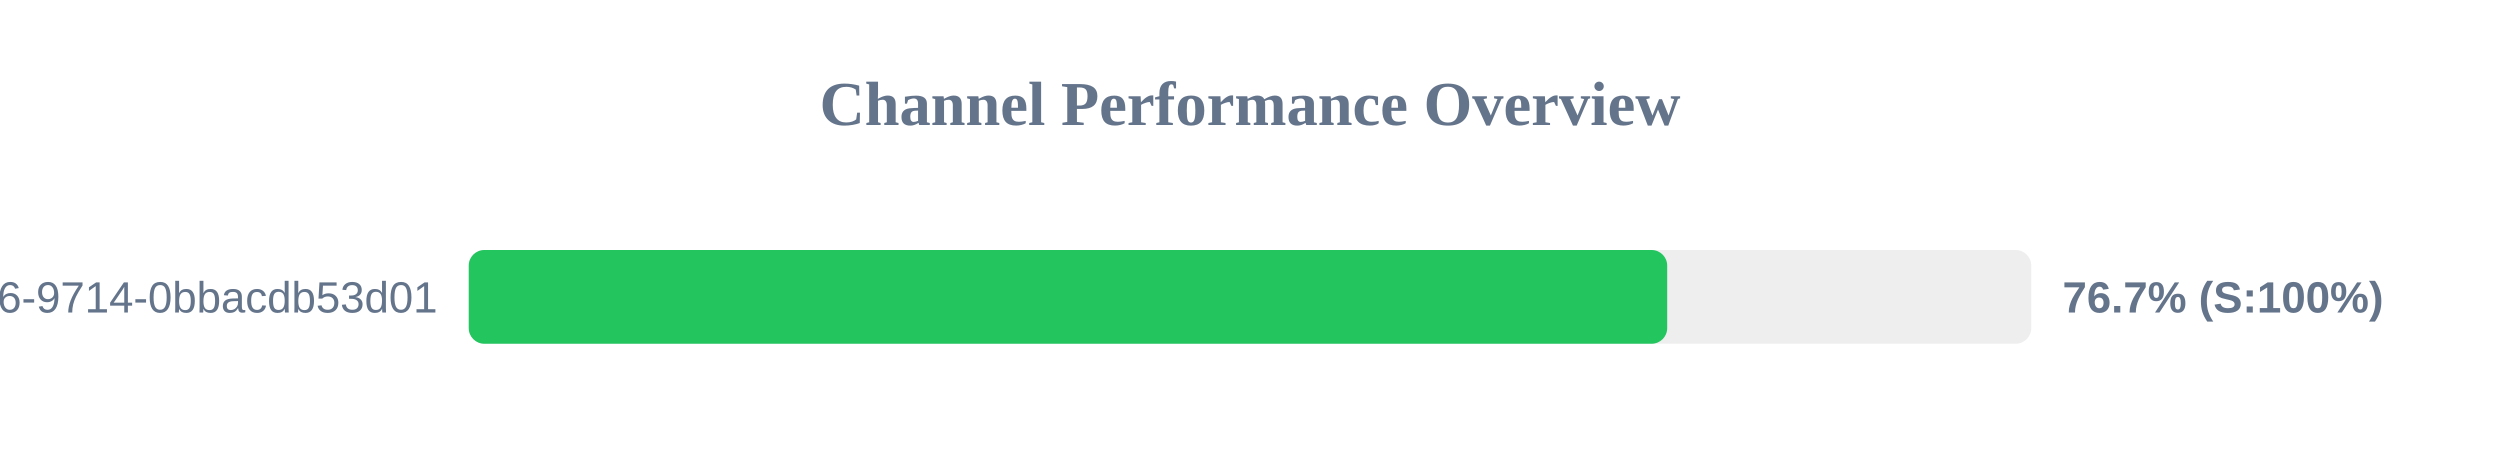
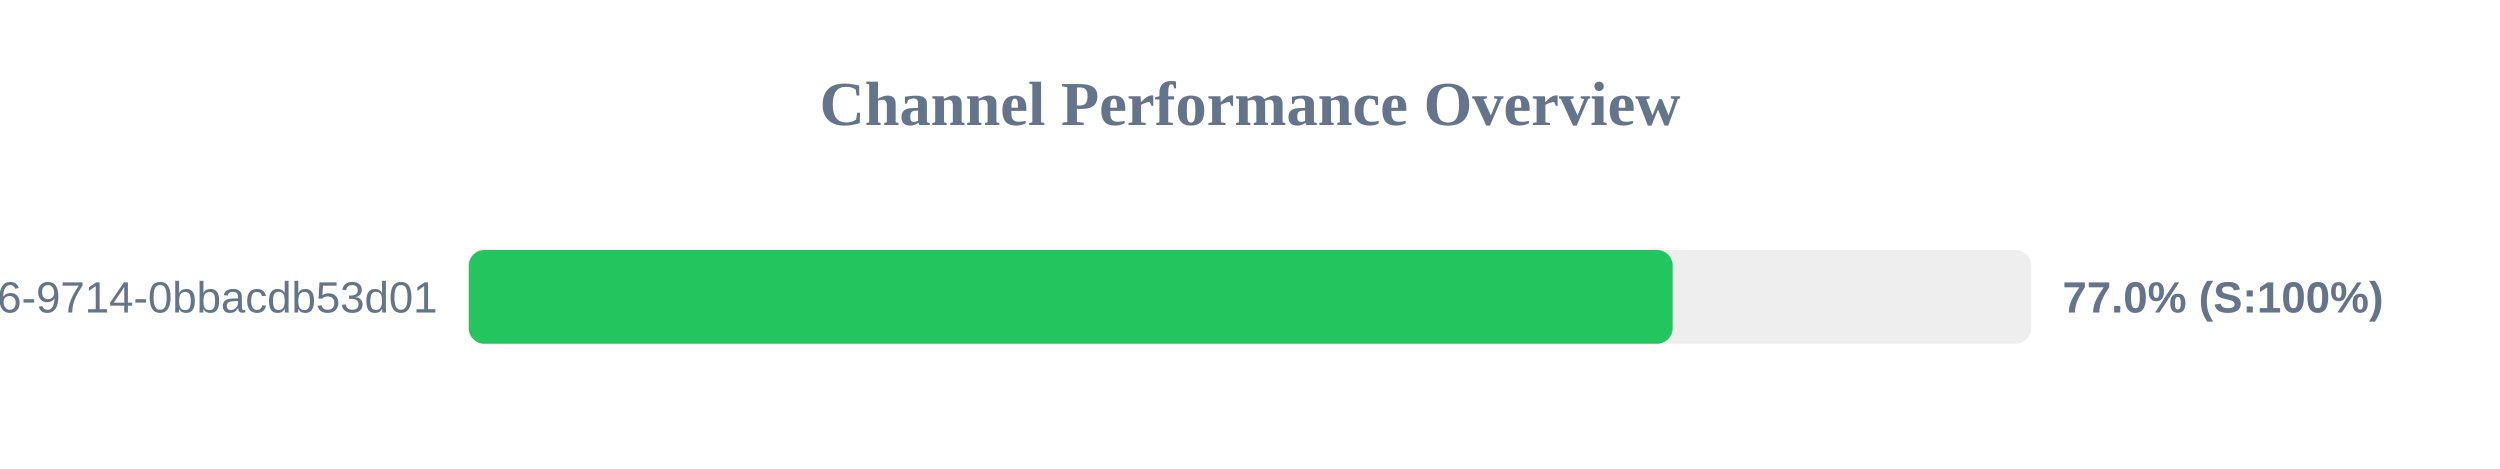
<svg xmlns="http://www.w3.org/2000/svg" width="800" height="150" version="1.1">
  <style>
        .row { font: 14px Arial; fill: #64748b; }
        .score { font: bold 14px Arial; fill: #64748b; }
    </style>
  <text x="400" y="40" text-anchor="middle" font-size="20px" font-weight="bold" fill="#64748b">Channel Performance Overview</text>
  <rect x="150" y="80" width="500" height="30" fill="#eee" rx="5" />
-   <rect x="150" y="80" width="383.5" height="30" fill="#22c55e" rx="5" />
+   <rect x="150" y="80" width="385.25" height="30" fill="#22c55e" rx="5" />
  <text x="140" y="100" text-anchor="end" class="row">?uuid=23125f6e-ec56-4c26-9714-0bbacdb53d01</text>
-   <text x="660" y="100" text-anchor="start" class="score">76.7% (S:100%)</text>
+   <text x="660" y="100" text-anchor="start" class="score">77.0% (S:100%)</text>
</svg>
